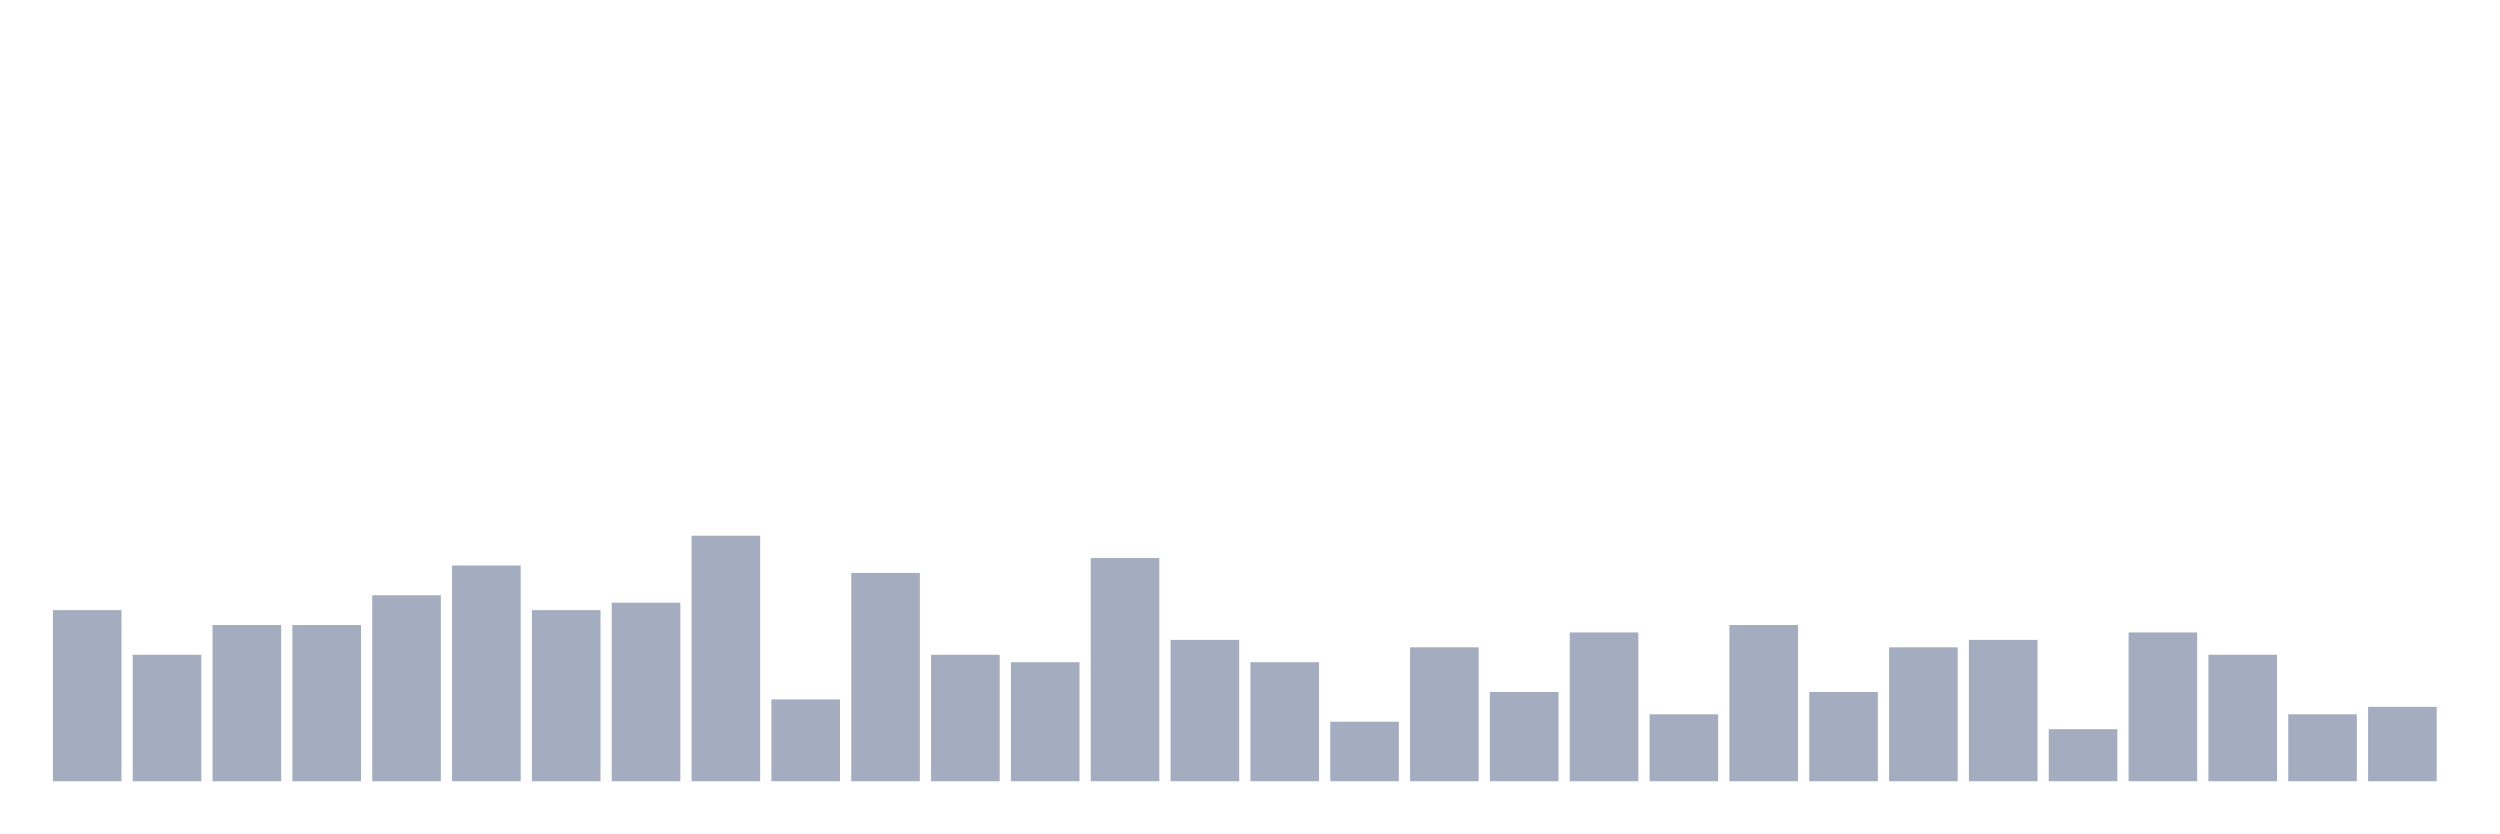
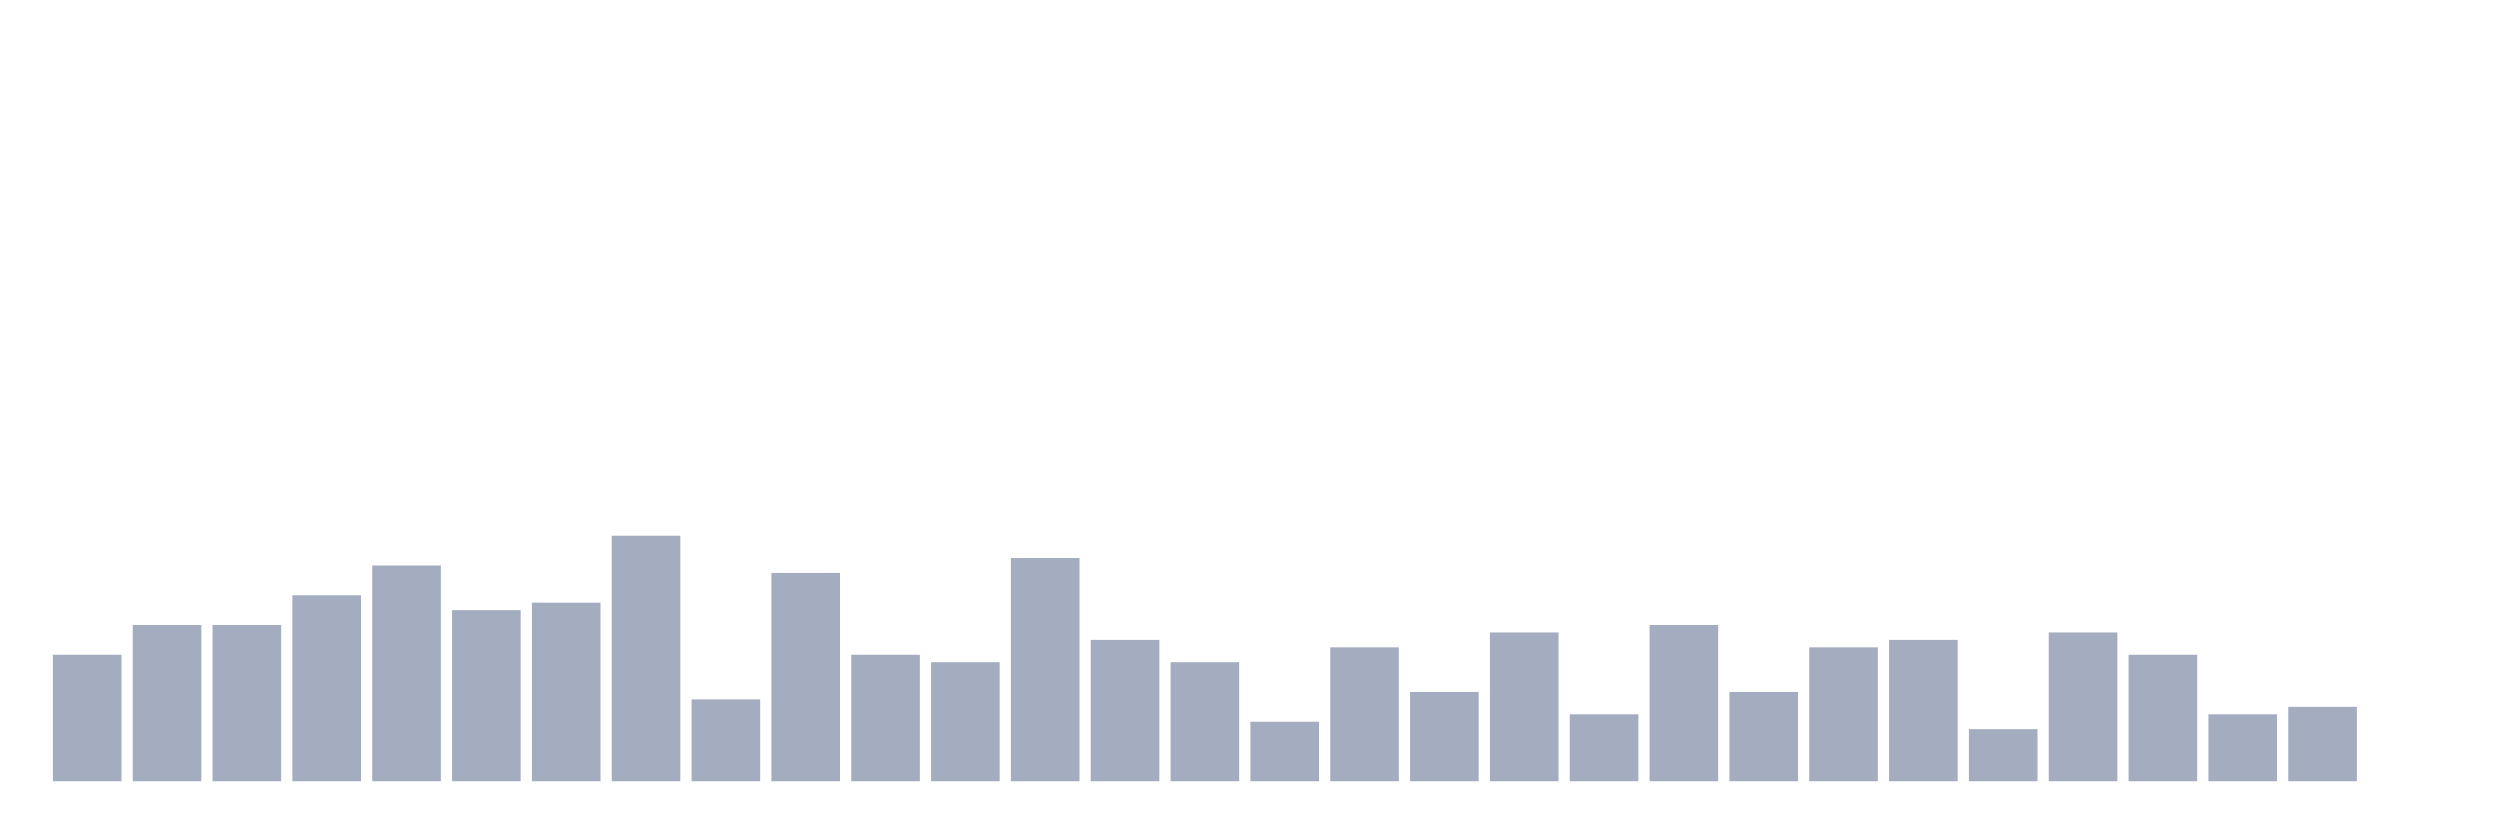
<svg xmlns="http://www.w3.org/2000/svg" viewBox="0 0 480 160">
  <g transform="translate(10,10)">
-     <rect class="bar" x="0.153" width="13.175" y="107.143" height="32.857" fill="rgb(164,173,192)" />
-     <rect class="bar" x="15.482" width="13.175" y="115.714" height="24.286" fill="rgb(164,173,192)" />
+     <rect class="bar" x="0.153" width="13.175" y="115.714" height="24.286" fill="rgb(164,173,192)" />
+     <rect class="bar" x="15.482" width="13.175" y="110" height="30" fill="rgb(164,173,192)" />
    <rect class="bar" x="30.81" width="13.175" y="110" height="30" fill="rgb(164,173,192)" />
-     <rect class="bar" x="46.138" width="13.175" y="110" height="30" fill="rgb(164,173,192)" />
-     <rect class="bar" x="61.466" width="13.175" y="104.286" height="35.714" fill="rgb(164,173,192)" />
-     <rect class="bar" x="76.794" width="13.175" y="98.571" height="41.429" fill="rgb(164,173,192)" />
-     <rect class="bar" x="92.123" width="13.175" y="107.143" height="32.857" fill="rgb(164,173,192)" />
-     <rect class="bar" x="107.451" width="13.175" y="105.714" height="34.286" fill="rgb(164,173,192)" />
-     <rect class="bar" x="122.779" width="13.175" y="92.857" height="47.143" fill="rgb(164,173,192)" />
-     <rect class="bar" x="138.107" width="13.175" y="124.286" height="15.714" fill="rgb(164,173,192)" />
-     <rect class="bar" x="153.436" width="13.175" y="100" height="40" fill="rgb(164,173,192)" />
-     <rect class="bar" x="168.764" width="13.175" y="115.714" height="24.286" fill="rgb(164,173,192)" />
-     <rect class="bar" x="184.092" width="13.175" y="117.143" height="22.857" fill="rgb(164,173,192)" />
-     <rect class="bar" x="199.42" width="13.175" y="97.143" height="42.857" fill="rgb(164,173,192)" />
-     <rect class="bar" x="214.748" width="13.175" y="112.857" height="27.143" fill="rgb(164,173,192)" />
-     <rect class="bar" x="230.077" width="13.175" y="117.143" height="22.857" fill="rgb(164,173,192)" />
-     <rect class="bar" x="245.405" width="13.175" y="128.571" height="11.429" fill="rgb(164,173,192)" />
-     <rect class="bar" x="260.733" width="13.175" y="114.286" height="25.714" fill="rgb(164,173,192)" />
-     <rect class="bar" x="276.061" width="13.175" y="122.857" height="17.143" fill="rgb(164,173,192)" />
-     <rect class="bar" x="291.39" width="13.175" y="111.429" height="28.571" fill="rgb(164,173,192)" />
-     <rect class="bar" x="306.718" width="13.175" y="127.143" height="12.857" fill="rgb(164,173,192)" />
-     <rect class="bar" x="322.046" width="13.175" y="110" height="30" fill="rgb(164,173,192)" />
-     <rect class="bar" x="337.374" width="13.175" y="122.857" height="17.143" fill="rgb(164,173,192)" />
-     <rect class="bar" x="352.702" width="13.175" y="114.286" height="25.714" fill="rgb(164,173,192)" />
-     <rect class="bar" x="368.031" width="13.175" y="112.857" height="27.143" fill="rgb(164,173,192)" />
-     <rect class="bar" x="383.359" width="13.175" y="130" height="10" fill="rgb(164,173,192)" />
-     <rect class="bar" x="398.687" width="13.175" y="111.429" height="28.571" fill="rgb(164,173,192)" />
-     <rect class="bar" x="414.015" width="13.175" y="115.714" height="24.286" fill="rgb(164,173,192)" />
-     <rect class="bar" x="429.344" width="13.175" y="127.143" height="12.857" fill="rgb(164,173,192)" />
-     <rect class="bar" x="444.672" width="13.175" y="125.714" height="14.286" fill="rgb(164,173,192)" />
+     <rect class="bar" x="46.138" width="13.175" y="104.286" height="35.714" fill="rgb(164,173,192)" />
+     <rect class="bar" x="61.466" width="13.175" y="98.571" height="41.429" fill="rgb(164,173,192)" />
+     <rect class="bar" x="76.794" width="13.175" y="107.143" height="32.857" fill="rgb(164,173,192)" />
+     <rect class="bar" x="92.123" width="13.175" y="105.714" height="34.286" fill="rgb(164,173,192)" />
+     <rect class="bar" x="107.451" width="13.175" y="92.857" height="47.143" fill="rgb(164,173,192)" />
+     <rect class="bar" x="122.779" width="13.175" y="124.286" height="15.714" fill="rgb(164,173,192)" />
+     <rect class="bar" x="138.107" width="13.175" y="100" height="40" fill="rgb(164,173,192)" />
+     <rect class="bar" x="153.436" width="13.175" y="115.714" height="24.286" fill="rgb(164,173,192)" />
+     <rect class="bar" x="168.764" width="13.175" y="117.143" height="22.857" fill="rgb(164,173,192)" />
+     <rect class="bar" x="184.092" width="13.175" y="97.143" height="42.857" fill="rgb(164,173,192)" />
+     <rect class="bar" x="199.42" width="13.175" y="112.857" height="27.143" fill="rgb(164,173,192)" />
+     <rect class="bar" x="214.748" width="13.175" y="117.143" height="22.857" fill="rgb(164,173,192)" />
+     <rect class="bar" x="230.077" width="13.175" y="128.571" height="11.429" fill="rgb(164,173,192)" />
+     <rect class="bar" x="245.405" width="13.175" y="114.286" height="25.714" fill="rgb(164,173,192)" />
+     <rect class="bar" x="260.733" width="13.175" y="122.857" height="17.143" fill="rgb(164,173,192)" />
+     <rect class="bar" x="276.061" width="13.175" y="111.429" height="28.571" fill="rgb(164,173,192)" />
+     <rect class="bar" x="291.39" width="13.175" y="127.143" height="12.857" fill="rgb(164,173,192)" />
+     <rect class="bar" x="306.718" width="13.175" y="110" height="30" fill="rgb(164,173,192)" />
+     <rect class="bar" x="322.046" width="13.175" y="122.857" height="17.143" fill="rgb(164,173,192)" />
+     <rect class="bar" x="337.374" width="13.175" y="114.286" height="25.714" fill="rgb(164,173,192)" />
+     <rect class="bar" x="352.702" width="13.175" y="112.857" height="27.143" fill="rgb(164,173,192)" />
+     <rect class="bar" x="368.031" width="13.175" y="130" height="10" fill="rgb(164,173,192)" />
+     <rect class="bar" x="383.359" width="13.175" y="111.429" height="28.571" fill="rgb(164,173,192)" />
+     <rect class="bar" x="398.687" width="13.175" y="115.714" height="24.286" fill="rgb(164,173,192)" />
+     <rect class="bar" x="414.015" width="13.175" y="127.143" height="12.857" fill="rgb(164,173,192)" />
+     <rect class="bar" x="429.344" width="13.175" y="125.714" height="14.286" fill="rgb(164,173,192)" />
+     <rect class="bar" x="444.672" width="13.175" y="140" height="0" fill="rgb(164,173,192)" />
  </g>
</svg>
